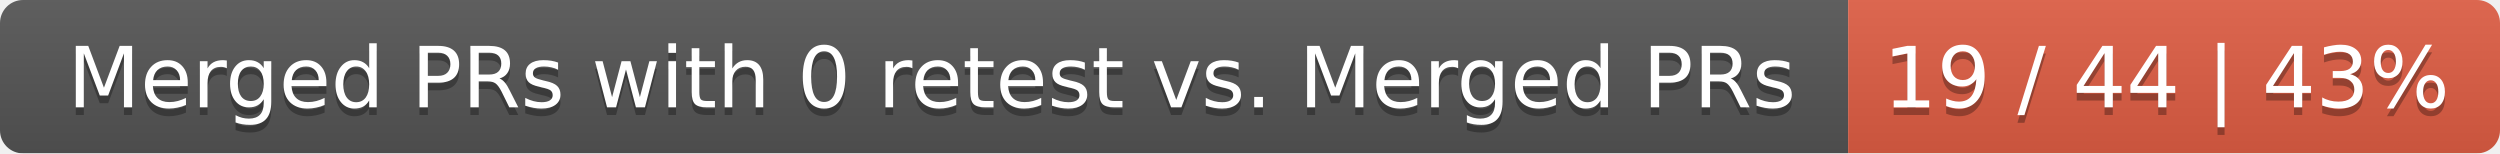
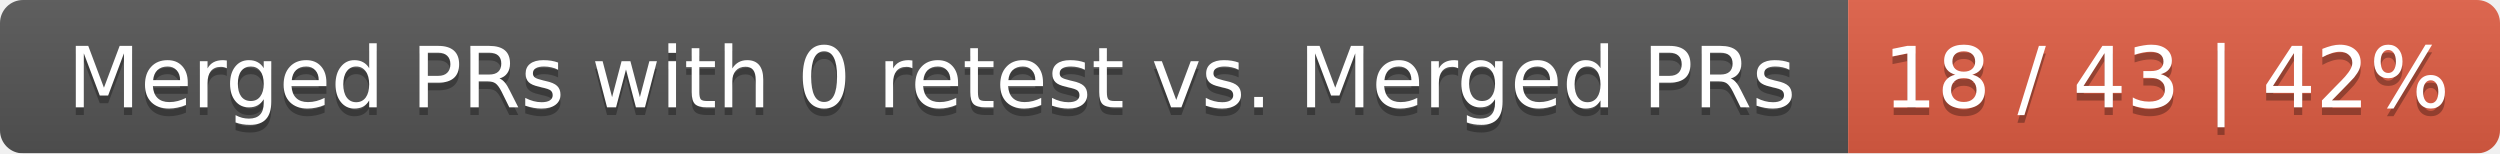
<svg xmlns="http://www.w3.org/2000/svg" width="326" height="20">
  <linearGradient id="smooth" x2="0" y2="100%">
    <stop offset="0" stop-color="#bbb" stop-opacity=".1" />
    <stop offset="1" stop-opacity=".1" />
  </linearGradient>
  <mask id="round">
    <rect width="326" height="20" rx="3" fill="#fff" />
  </mask>
  <g mask="url(#round)">
    <rect width="241" height="20" fill="#555" />
    <rect x="241" width="85" height="20" fill="#e05d44" />
    <rect width="326" height="20" fill="url(#smooth)" />
  </g>
  <g fill="#fff" text-anchor="middle" font-family="DejaVu Sans,Verdana,Geneva,sans-serif" font-size="11">
    <text x="121.5" y="15" fill="#010101" fill-opacity=".3">Merged PRs with 0 retest vs. Merged PRs</text>
    <text x="121.5" y="14">Merged PRs with 0 retest vs. Merged PRs</text>
-     <text x="282.5" y="15" fill="#010101" fill-opacity=".3">19 / 44 | 43%</text>
-     <text x="282.5" y="14">19 / 44 | 43%</text>
+     <text x="282.5" y="15" fill="#010101" fill-opacity=".3">18 / 43 | 42%</text>
+     <text x="282.5" y="14">18 / 43 | 42%</text>
  </g>
</svg>
